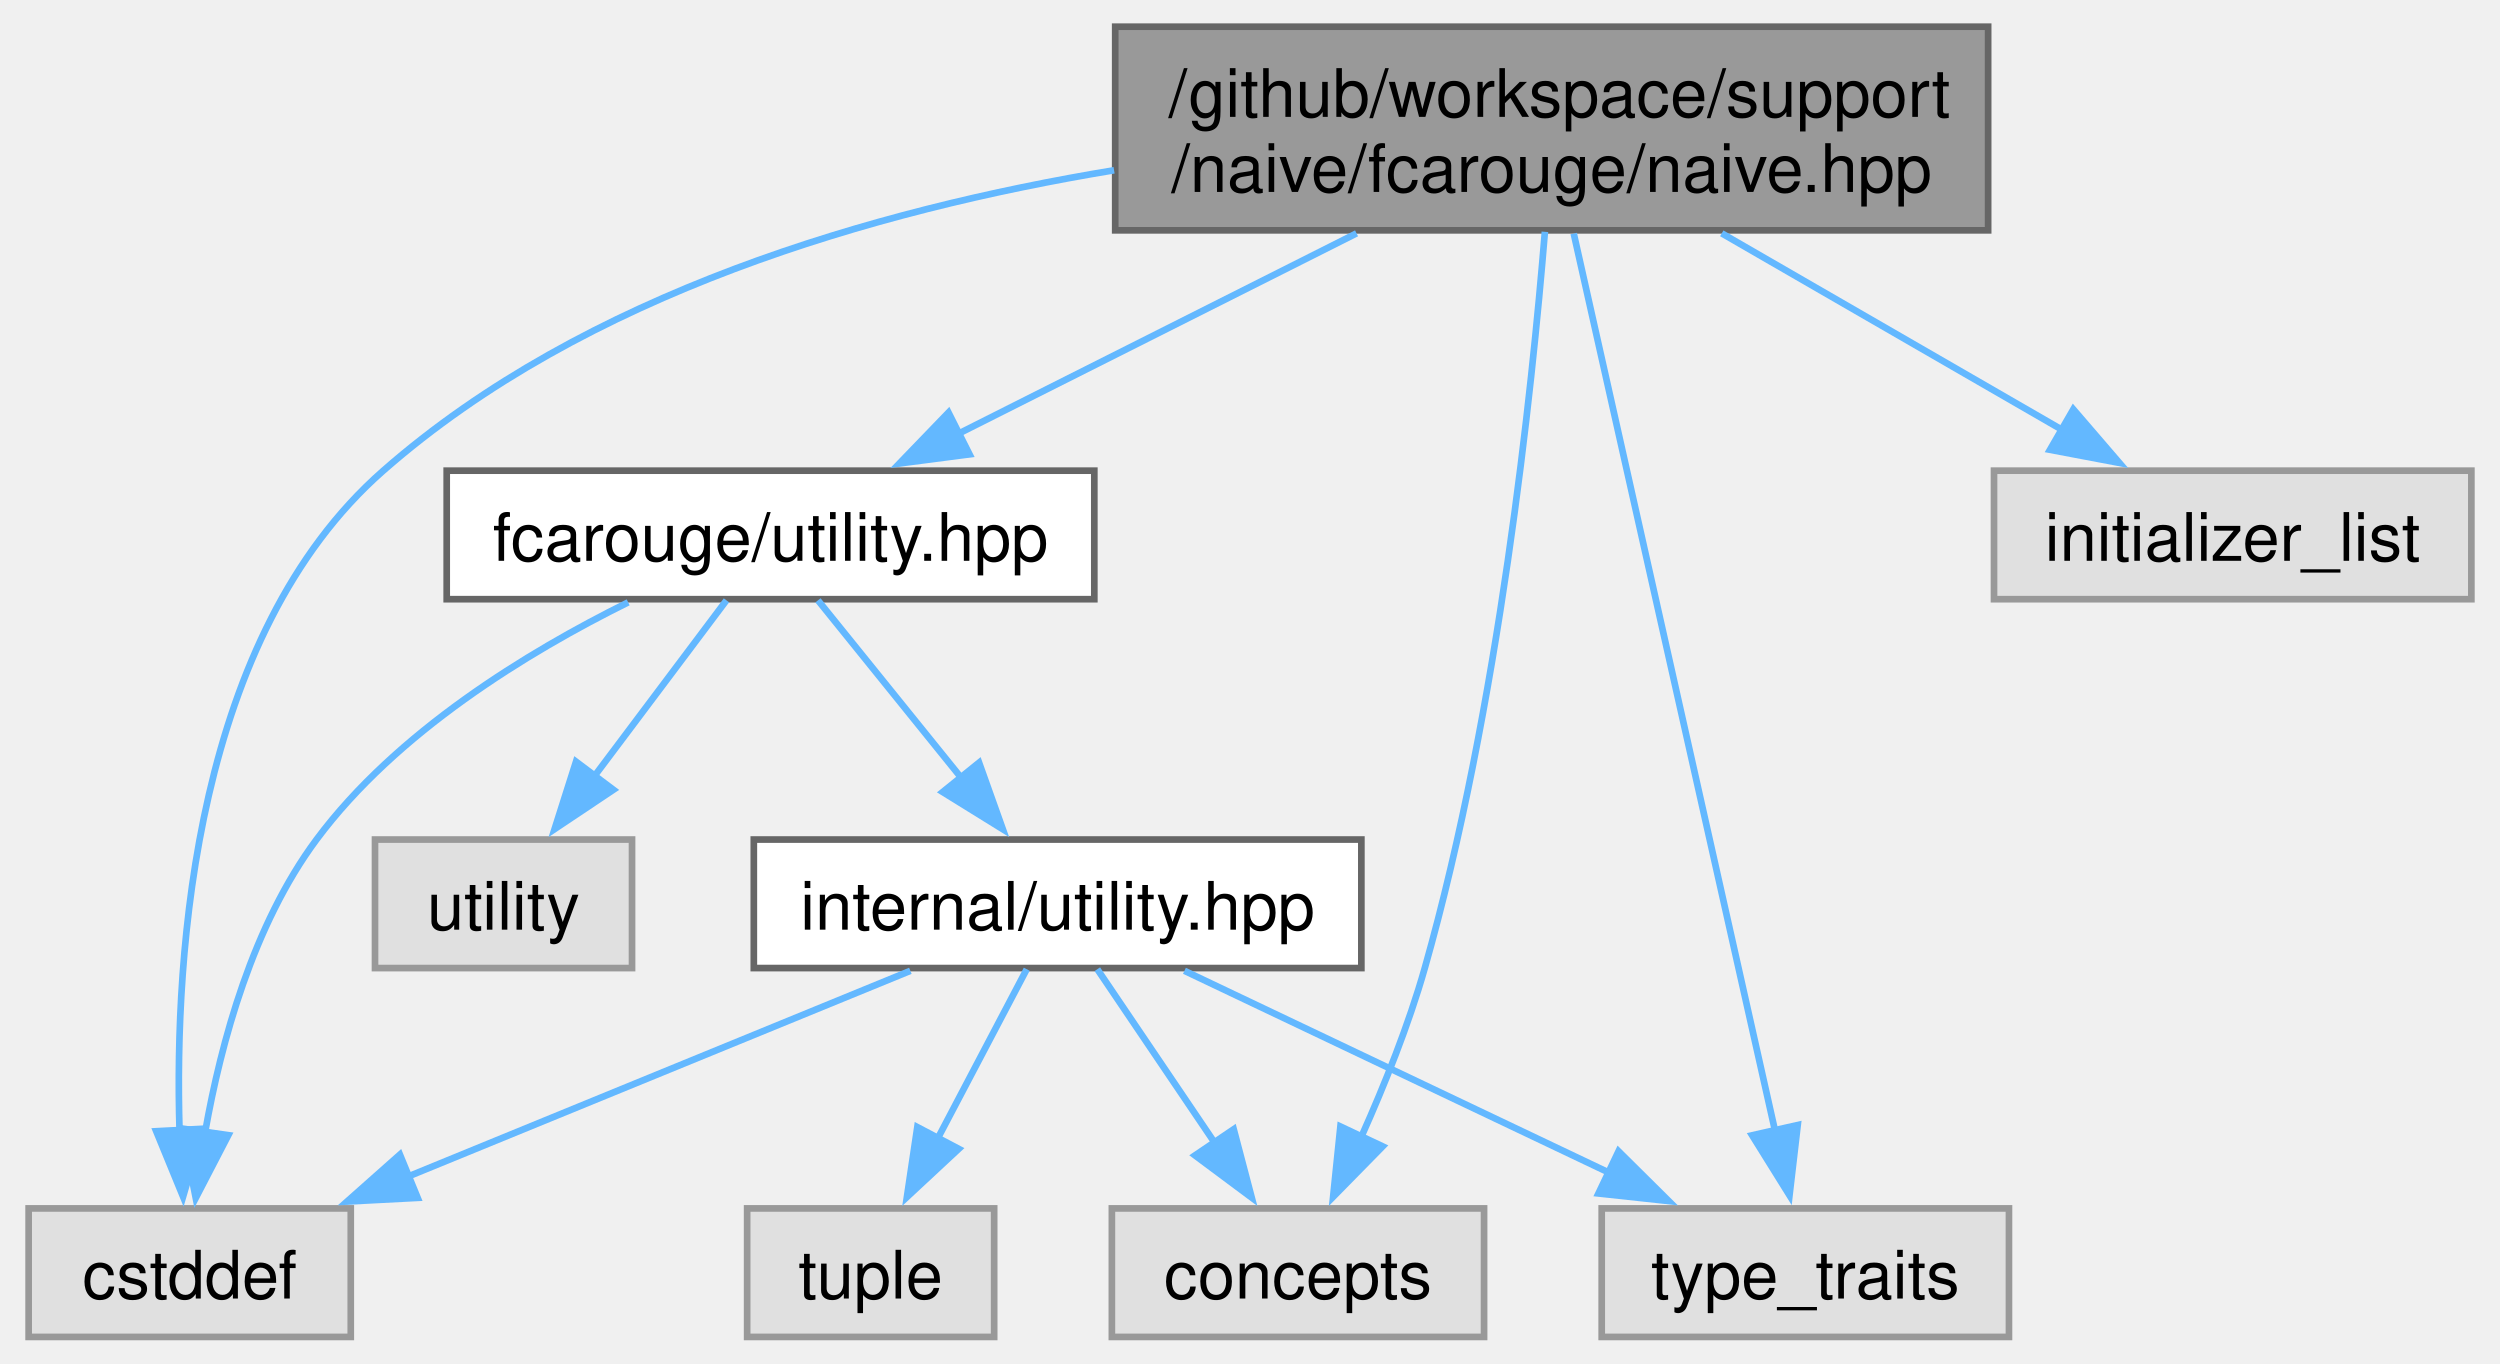
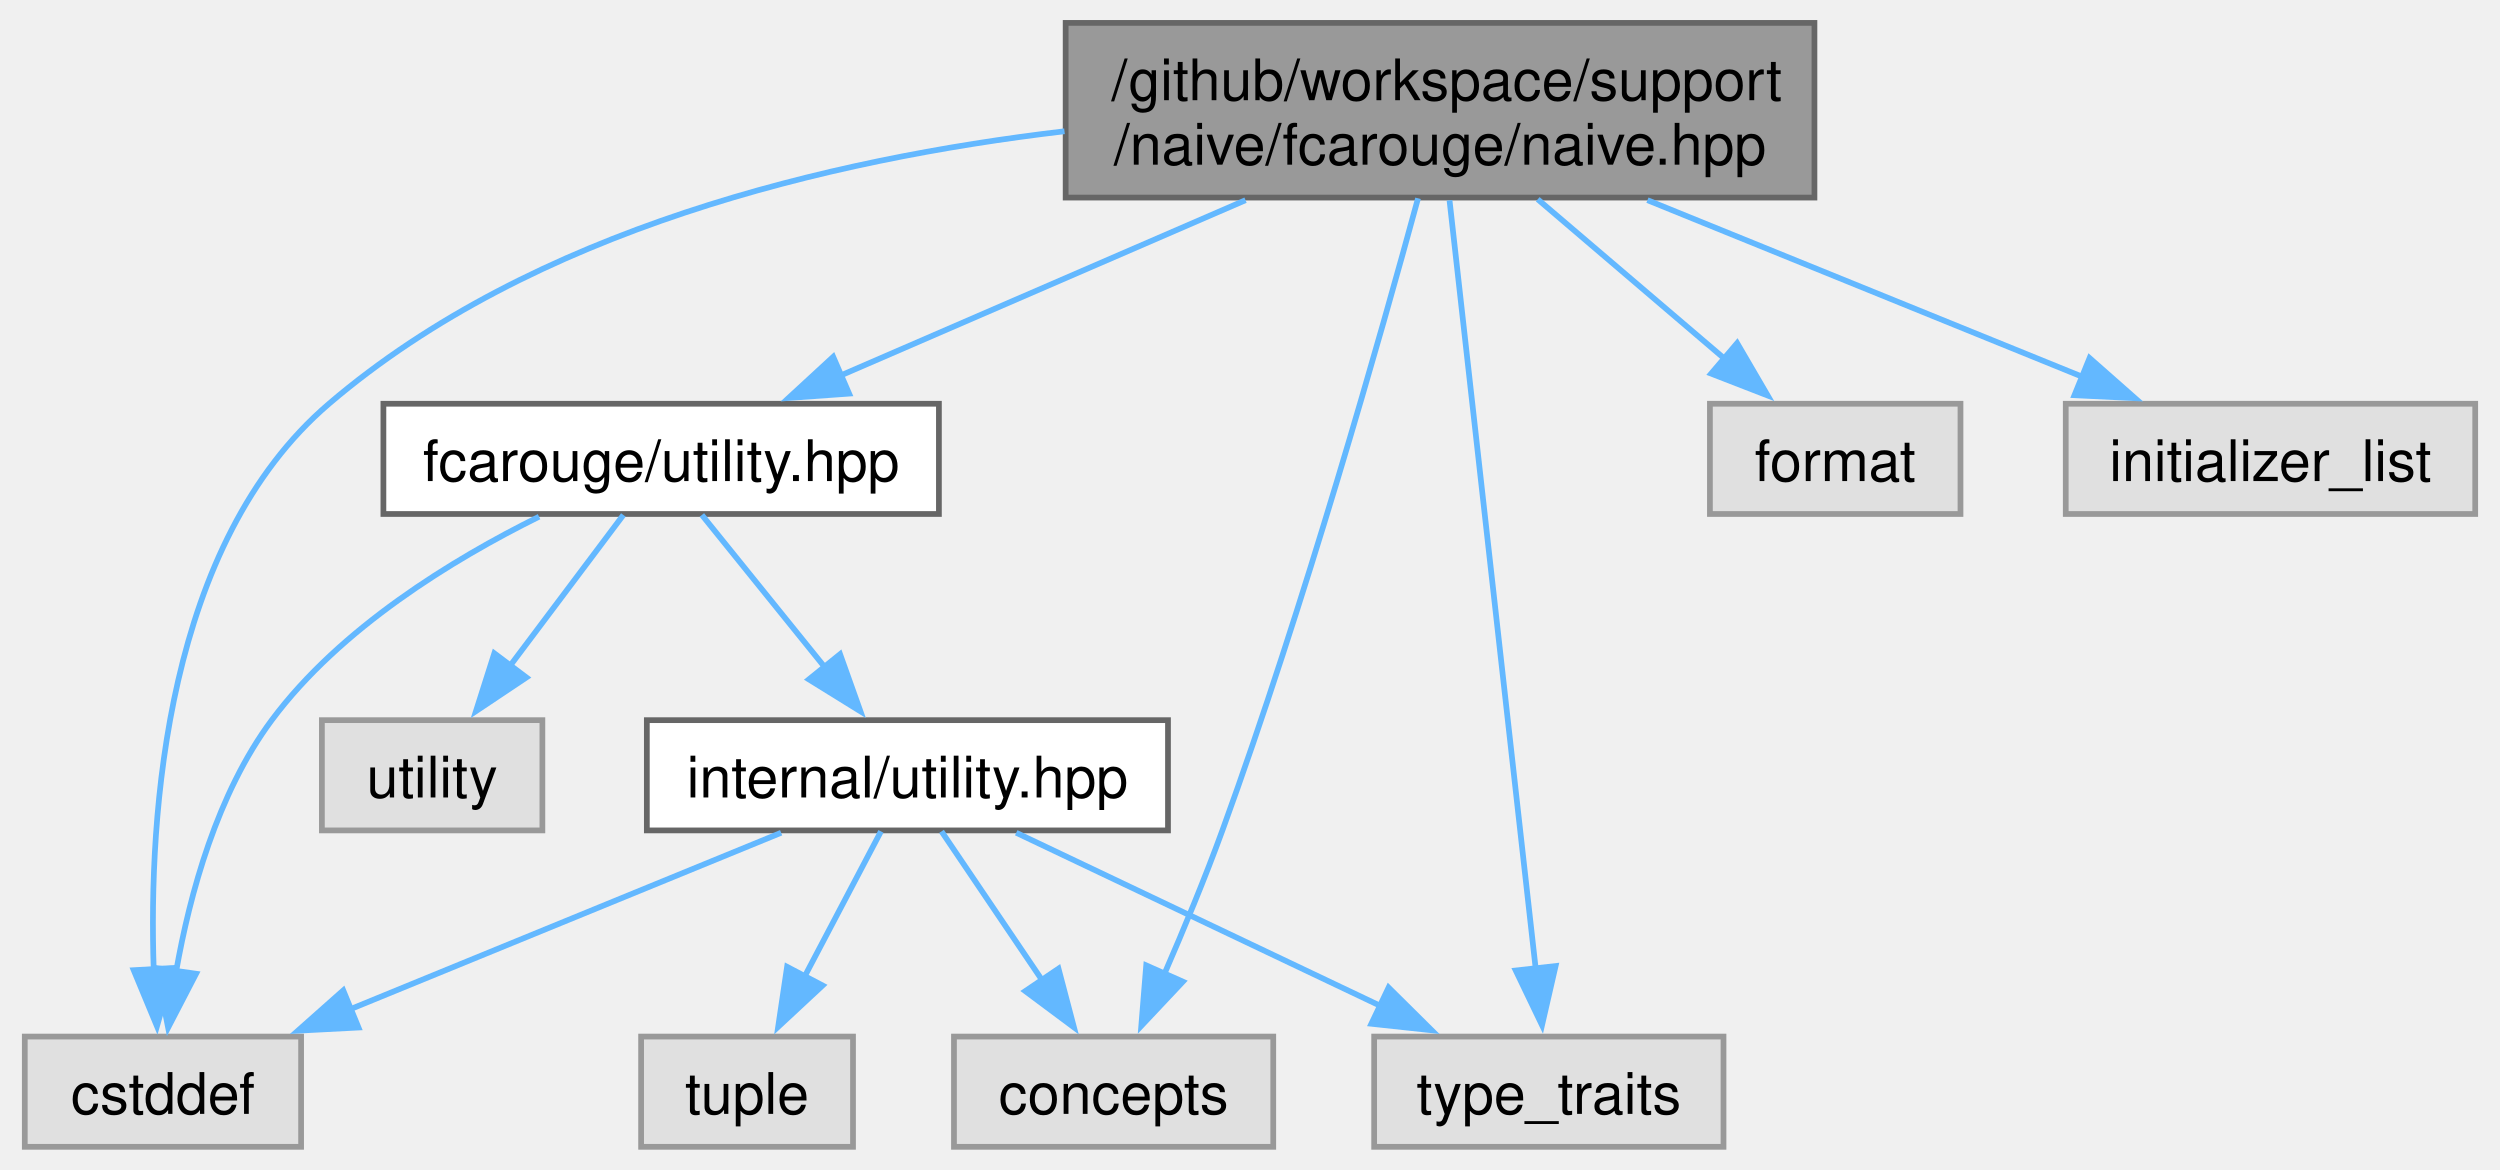
- <svg xmlns="http://www.w3.org/2000/svg" xmlns:xlink="http://www.w3.org/1999/xlink" width="374pt" height="204pt" viewBox="0.00 0.00 373.88 204.25">
+ <svg xmlns="http://www.w3.org/2000/svg" xmlns:xlink="http://www.w3.org/1999/xlink" width="436pt" height="204pt" viewBox="0.00 0.00 435.88 204.25">
  <g id="graph0" class="graph" transform="scale(1 1) rotate(0) translate(4 200.25)">
    <g id="Node000001" class="node">
      <g id="a_Node000001">
        <a xlink:title="Linear algebra array-based naive implementation.">
-           <polygon fill="#999999" stroke="#666666" points="293.5,-196.25 162.75,-196.25 162.75,-165.75 293.5,-165.75 293.5,-196.25" />
-           <text text-anchor="start" x="170.75" y="-182.75" font-family="Helvetica,sans-Serif" font-size="10.00">/github/workspace/support</text>
-           <text text-anchor="middle" x="228.12" y="-171.5" font-family="Helvetica,sans-Serif" font-size="10.00">/naive/fcarouge/naive.hpp</text>
+           <polygon fill="#999999" stroke="#666666" points="312.5,-196.25 181.75,-196.25 181.75,-165.75 312.5,-165.75 312.5,-196.25" />
+           <text text-anchor="start" x="189.75" y="-182.75" font-family="Helvetica,sans-Serif" font-size="10.00">/github/workspace/support</text>
+           <text text-anchor="middle" x="247.12" y="-171.5" font-family="Helvetica,sans-Serif" font-size="10.00">/naive/fcarouge/naive.hpp</text>
        </a>
      </g>
    </g>
    <g id="Node000002" class="node">
      <g id="a_Node000002">
        <a xlink:href="utility_8hpp.xhtml" target="_top" xlink:title="The collection of utilities supporting the library.">
          <polygon fill="white" stroke="#666666" points="159.62,-129.75 62.62,-129.75 62.62,-110.5 159.62,-110.5 159.62,-129.75" />
          <text text-anchor="middle" x="111.12" y="-116.25" font-family="Helvetica,sans-Serif" font-size="10.00">fcarouge/utility.hpp</text>
        </a>
      </g>
    </g>
    <g id="edge1_Node000001_Node000002" class="edge">
      <g id="a_edge1_Node000001_Node000002">
        <a xlink:title=" ">
-           <path fill="none" stroke="#63b8ff" d="M198.9,-165.3C180.66,-156.11 157.29,-144.36 139.25,-135.28" />
-           <polygon fill="#63b8ff" stroke="#63b8ff" points="140.93,-132.2 130.42,-130.83 137.78,-138.46 140.93,-132.2" />
+           <path fill="none" stroke="#63b8ff" d="M213.16,-165.3C191.45,-155.9 163.51,-143.8 142.36,-134.64" />
+           <polygon fill="#63b8ff" stroke="#63b8ff" points="143.94,-131.52 133.37,-130.76 141.16,-137.94 143.94,-131.52" />
        </a>
      </g>
    </g>
    <g id="Node000004" class="node">
      <g id="a_Node000004">
        <a xlink:title=" ">
          <polygon fill="#e0e0e0" stroke="#999999" points="218,-19.25 162.25,-19.25 162.25,0 218,0 218,-19.25" />
          <text text-anchor="middle" x="190.12" y="-5.75" font-family="Helvetica,sans-Serif" font-size="10.00">concepts</text>
        </a>
      </g>
    </g>
    <g id="edge9_Node000001_Node000004" class="edge">
      <g id="a_edge9_Node000001_Node000004">
        <a xlink:title=" ">
-           <path fill="none" stroke="#63b8ff" d="M227.11,-165.53C225.19,-142.02 220.2,-94.24 209.12,-55.25 206.71,-46.75 203.08,-37.72 199.64,-30.03" />
-           <polygon fill="#63b8ff" stroke="#63b8ff" points="202.81,-28.54 195.39,-20.98 196.48,-31.52 202.81,-28.54" />
+           <path fill="none" stroke="#63b8ff" d="M243.28,-165.62C236.92,-142.23 223.45,-94.61 209.12,-55.25 206.1,-46.95 202.37,-37.96 199.01,-30.23" />
+           <polygon fill="#63b8ff" stroke="#63b8ff" points="202.22,-28.84 194.96,-21.12 195.82,-31.68 202.22,-28.84" />
        </a>
      </g>
    </g>
    <g id="Node000005" class="node">
      <g id="a_Node000005">
        <a xlink:title=" ">
          <polygon fill="#e0e0e0" stroke="#999999" points="48.25,-19.25 0,-19.25 0,0 48.25,0 48.25,-19.25" />
          <text text-anchor="middle" x="24.12" y="-5.75" font-family="Helvetica,sans-Serif" font-size="10.00">cstddef</text>
        </a>
      </g>
    </g>
    <g id="edge10_Node000001_Node000005" class="edge">
      <g id="a_edge10_Node000001_Node000005">
        <a xlink:title=" ">
-           <path fill="none" stroke="#63b8ff" d="M162.58,-174.75C126.6,-168.8 83.3,-156.23 53.12,-129.75 24.94,-105.02 21.81,-57.91 22.6,-30.94" />
-           <polygon fill="#63b8ff" stroke="#63b8ff" points="26.1,-31.18 23.13,-21.01 19.11,-30.81 26.1,-31.18" />
+           <path fill="none" stroke="#63b8ff" d="M181.55,-177.33C140.44,-172.48 88.7,-160.15 53.12,-129.75 24.62,-105.39 21.61,-58.14 22.51,-31.04" />
+           <polygon fill="#63b8ff" stroke="#63b8ff" points="26,-31.24 23.08,-21.06 19.02,-30.84 26,-31.24" />
        </a>
      </g>
    </g>
    <g id="Node000007" class="node">
      <g id="a_Node000007">
        <a xlink:title=" ">
          <polygon fill="#e0e0e0" stroke="#999999" points="296.62,-19.25 235.62,-19.25 235.62,0 296.62,0 296.62,-19.25" />
          <text text-anchor="middle" x="266.12" y="-5.75" font-family="Helvetica,sans-Serif" font-size="10.00">type_traits</text>
        </a>
      </g>
    </g>
-     <g id="edge12_Node000001_Node000007" class="edge">
-       <g id="a_edge12_Node000001_Node000007">
+     <g id="edge13_Node000001_Node000007" class="edge">
+       <g id="a_edge13_Node000001_Node000007">
        <a xlink:title=" ">
-           <path fill="none" stroke="#63b8ff" d="M231.43,-165.27C238.25,-134.87 253.88,-65.19 261.62,-30.71" />
-           <polygon fill="#63b8ff" stroke="#63b8ff" points="264.98,-31.74 263.75,-21.21 258.15,-30.2 264.98,-31.74" />
+           <path fill="none" stroke="#63b8ff" d="M248.78,-165.27C252.17,-135.01 259.94,-65.8 263.82,-31.16" />
+           <polygon fill="#63b8ff" stroke="#63b8ff" points="267.3,-31.57 264.93,-21.24 260.34,-30.79 267.3,-31.57" />
        </a>
      </g>
    </g>
    <g id="Node000009" class="node">
      <g id="a_Node000009">
        <a xlink:title=" ">
-           <polygon fill="#e0e0e0" stroke="#999999" points="365.88,-129.75 294.38,-129.75 294.38,-110.5 365.88,-110.5 365.88,-129.75" />
-           <text text-anchor="middle" x="330.12" y="-116.25" font-family="Helvetica,sans-Serif" font-size="10.00">initializer_list</text>
+           <polygon fill="#e0e0e0" stroke="#999999" points="338,-129.75 294.25,-129.75 294.25,-110.5 338,-110.5 338,-129.75" />
+           <text text-anchor="middle" x="316.12" y="-116.25" font-family="Helvetica,sans-Serif" font-size="10.00">format</text>
        </a>
      </g>
    </g>
    <g id="edge11_Node000001_Node000009" class="edge">
      <g id="a_edge11_Node000001_Node000009">
        <a xlink:title=" ">
-           <path fill="none" stroke="#63b8ff" d="M253.6,-165.3C269.28,-156.24 289.31,-144.69 304.94,-135.66" />
-           <polygon fill="#63b8ff" stroke="#63b8ff" points="306.26,-138.94 313.17,-130.91 302.76,-132.88 306.26,-138.94" />
+           <path fill="none" stroke="#63b8ff" d="M264.18,-165.45C274.08,-157 286.58,-146.33 296.84,-137.58" />
+           <polygon fill="#63b8ff" stroke="#63b8ff" points="299,-140.34 304.34,-131.18 294.46,-135.01 299,-140.34" />
+         </a>
+       </g>
+     </g>
+     <g id="Node000010" class="node">
+       <g id="a_Node000010">
+         <a xlink:title=" ">
+           <polygon fill="#e0e0e0" stroke="#999999" points="427.88,-129.75 356.38,-129.75 356.38,-110.5 427.88,-110.5 427.88,-129.75" />
+           <text text-anchor="middle" x="392.12" y="-116.25" font-family="Helvetica,sans-Serif" font-size="10.00">initializer_list</text>
+         </a>
+       </g>
+     </g>
+     <g id="edge12_Node000001_Node000010" class="edge">
+       <g id="a_edge12_Node000001_Node000010">
+         <a xlink:title=" ">
+           <path fill="none" stroke="#63b8ff" d="M283.34,-165.3C306.7,-155.81 336.82,-143.58 359.45,-134.39" />
+           <polygon fill="#63b8ff" stroke="#63b8ff" points="360.54,-137.73 368.49,-130.72 357.9,-131.24 360.54,-137.73" />
        </a>
      </g>
    </g>
    <g id="Node000003" class="node">
      <g id="a_Node000003">
        <a xlink:href="internal_2utility_8hpp.xhtml" target="_top" xlink:title=" ">
          <polygon fill="white" stroke="#666666" points="199.62,-74.5 108.62,-74.5 108.62,-55.25 199.62,-55.25 199.62,-74.5" />
          <text text-anchor="middle" x="154.12" y="-61" font-family="Helvetica,sans-Serif" font-size="10.00">internal/utility.hpp</text>
        </a>
      </g>
    </g>
    <g id="edge2_Node000002_Node000003" class="edge">
      <g id="a_edge2_Node000002_Node000003">
        <a xlink:title=" ">
          <path fill="none" stroke="#63b8ff" d="M118.23,-110.33C124.04,-103.13 132.46,-92.71 139.68,-83.76" />
          <polygon fill="#63b8ff" stroke="#63b8ff" points="142.36,-86.02 145.92,-76.04 136.91,-81.62 142.36,-86.02" />
        </a>
      </g>
    </g>
    <g id="edge7_Node000002_Node000005" class="edge">
      <g id="a_edge7_Node000002_Node000005">
        <a xlink:title=" ">
          <path fill="none" stroke="#63b8ff" d="M89.8,-110.03C74.71,-102.56 55.09,-90.59 43.12,-74.5 33.6,-61.7 28.82,-44.15 26.44,-30.69" />
          <polygon fill="#63b8ff" stroke="#63b8ff" points="29.91,-30.22 25.03,-20.81 22.98,-31.21 29.91,-30.22" />
        </a>
      </g>
    </g>
    <g id="Node000008" class="node">
      <g id="a_Node000008">
        <a xlink:title=" ">
          <polygon fill="#e0e0e0" stroke="#999999" points="90.38,-74.5 51.88,-74.5 51.88,-55.25 90.38,-55.25 90.38,-74.5" />
          <text text-anchor="middle" x="71.12" y="-61" font-family="Helvetica,sans-Serif" font-size="10.00">utility</text>
        </a>
      </g>
    </g>
    <g id="edge8_Node000002_Node000008" class="edge">
      <g id="a_edge8_Node000002_Node000008">
        <a xlink:title=" ">
          <path fill="none" stroke="#63b8ff" d="M104.52,-110.33C99.17,-103.21 91.45,-92.93 84.78,-84.05" />
          <polygon fill="#63b8ff" stroke="#63b8ff" points="87.59,-81.96 78.78,-76.07 81.99,-86.17 87.59,-81.96" />
        </a>
      </g>
    </g>
    <g id="edge3_Node000003_Node000004" class="edge">
      <g id="a_edge3_Node000003_Node000004">
        <a xlink:title=" ">
          <path fill="none" stroke="#63b8ff" d="M160.07,-55.08C164.84,-48.03 171.69,-37.9 177.65,-29.08" />
          <polygon fill="#63b8ff" stroke="#63b8ff" points="180.5,-31.11 183.2,-20.86 174.7,-27.19 180.5,-31.11" />
        </a>
      </g>
    </g>
    <g id="edge4_Node000003_Node000005" class="edge">
      <g id="a_edge4_Node000003_Node000005">
        <a xlink:title=" ">
          <path fill="none" stroke="#63b8ff" d="M132.07,-54.84C111.44,-46.39 80.34,-33.65 56.82,-24.02" />
          <polygon fill="#63b8ff" stroke="#63b8ff" points="58.27,-20.83 47.69,-20.28 55.61,-27.31 58.27,-20.83" />
        </a>
      </g>
    </g>
    <g id="Node000006" class="node">
      <g id="a_Node000006">
        <a xlink:title=" ">
          <polygon fill="#e0e0e0" stroke="#999999" points="144.62,-19.25 107.62,-19.25 107.62,0 144.62,0 144.62,-19.25" />
          <text text-anchor="middle" x="126.12" y="-5.75" font-family="Helvetica,sans-Serif" font-size="10.00">tuple</text>
        </a>
      </g>
    </g>
    <g id="edge5_Node000003_Node000006" class="edge">
      <g id="a_edge5_Node000003_Node000006">
        <a xlink:title=" ">
          <path fill="none" stroke="#63b8ff" d="M149.5,-55.08C145.88,-48.19 140.7,-38.34 136.13,-29.66" />
          <polygon fill="#63b8ff" stroke="#63b8ff" points="139.31,-28.17 131.55,-20.95 133.11,-31.43 139.31,-28.17" />
        </a>
      </g>
    </g>
    <g id="edge6_Node000003_Node000007" class="edge">
      <g id="a_edge6_Node000003_Node000007">
        <a xlink:title=" ">
          <path fill="none" stroke="#63b8ff" d="M173.12,-54.84C190.58,-46.54 216.72,-34.11 236.85,-24.54" />
          <polygon fill="#63b8ff" stroke="#63b8ff" points="238.14,-27.81 245.67,-20.35 235.13,-21.49 238.14,-27.81" />
        </a>
      </g>
    </g>
  </g>
</svg>
